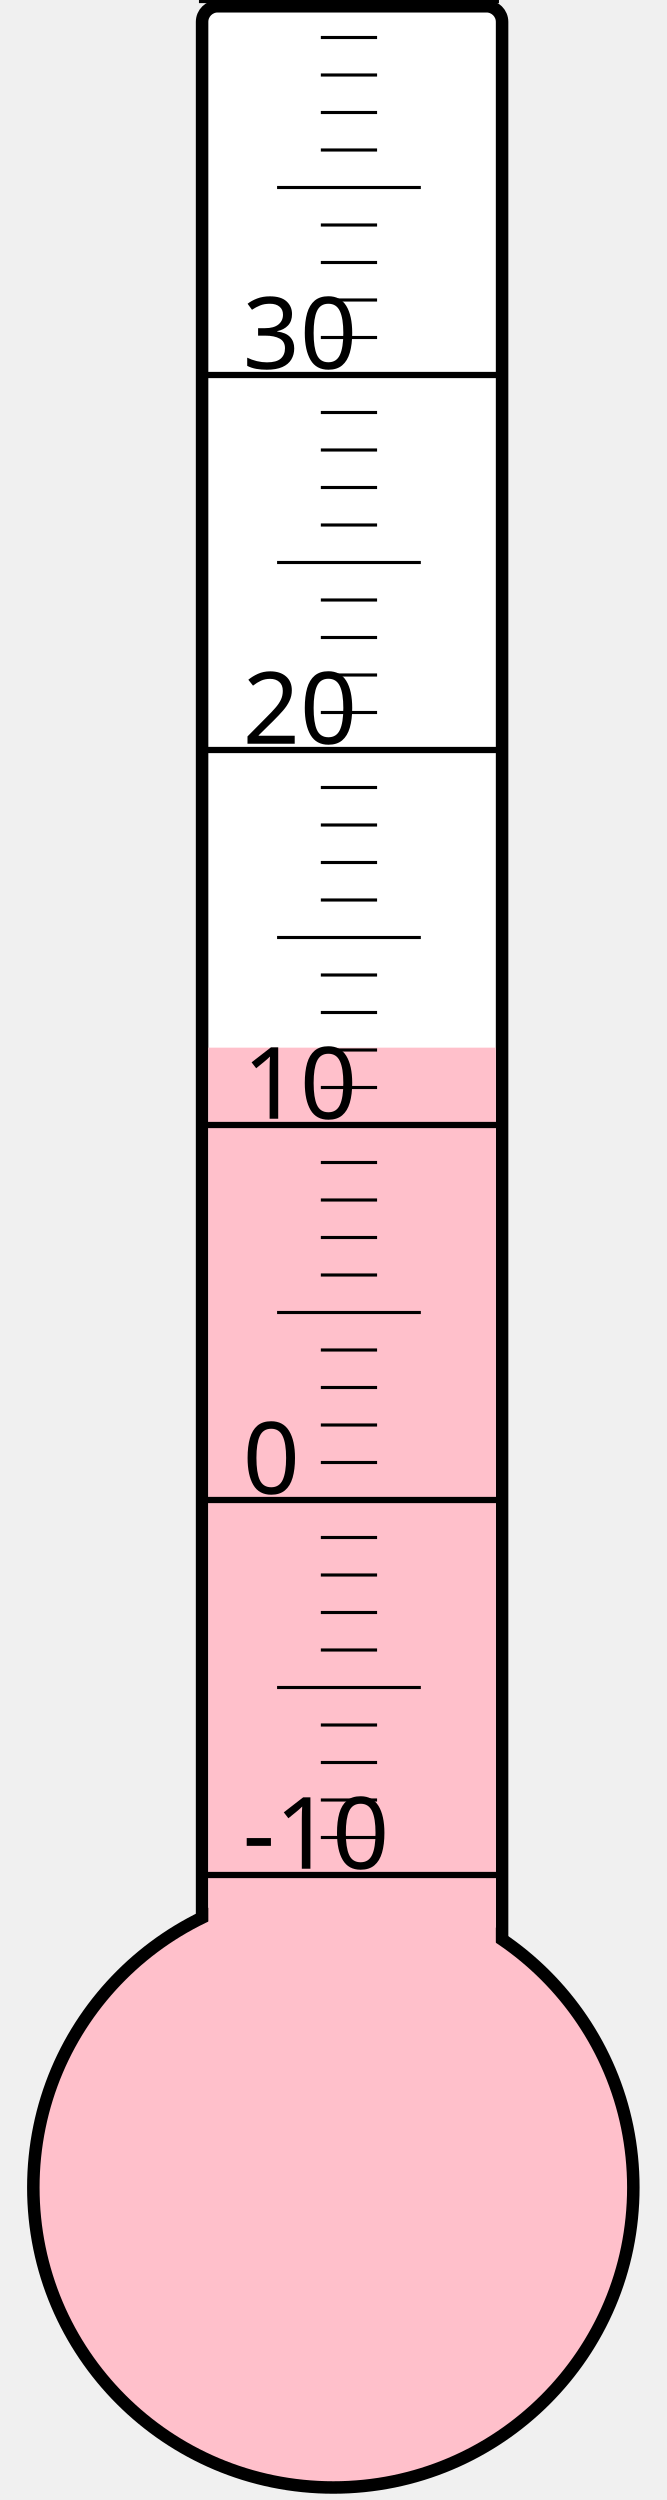
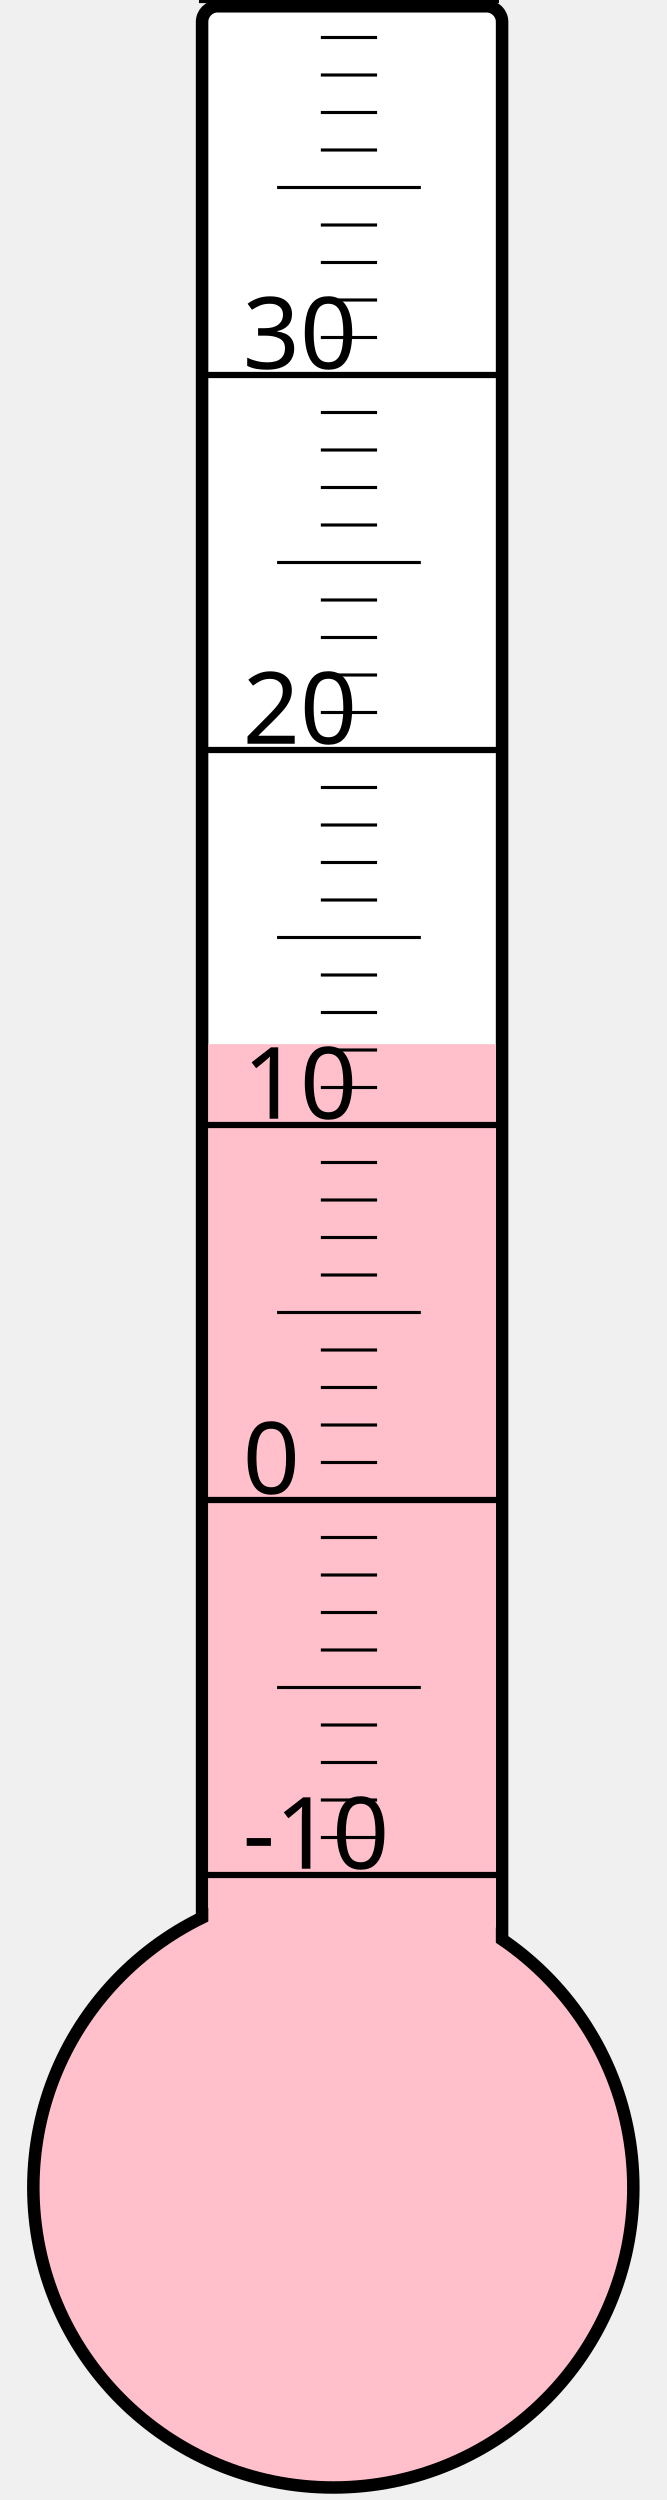
<svg xmlns="http://www.w3.org/2000/svg" width="40px" height="150px" viewBox="0 0 200 800">
  <rect width="200" height="800" x="0" y="0" style="fill: #ffffeb; fill-opacity: 0;" />
  <rect width="96" height="680" x="58" y="2" rx="5" ry="5" style="fill: white; fill-opacity: 1; stroke: black; stroke-width: 4;" />
  <circle cx="100" cy="700" r="96" style="fill: pink; stroke: black; stroke-width: 4;" />
-   <rect width="92" height="364.75" x="60" y="335.25" style="fill: pink; fill-opacity: 1; stroke-width: 0;" />
+   <rect width="92" height="365.875" x="60" y="334.125" style="fill: pink; fill-opacity: 1; stroke-width: 0;" />
  <text x="71" y="598" style="font-family: sans-serif; font-size: 24pt;">-10</text>
  <text x="71" y="478" style="font-family: sans-serif; font-size: 24pt;">0</text>
  <text x="71" y="358" style="font-family: sans-serif; font-size: 24pt;">10</text>
  <text x="71" y="238" style="font-family: sans-serif; font-size: 24pt;">20</text>
  <text x="71" y="118" style="font-family: sans-serif; font-size: 24pt;">30</text>
  <g style="stroke: black;">
    <line x1="57" y1="600" x2="153" y2="600" style="stroke-width: 2;" />
    <line x1="96" y1="588" x2="114" y2="588" style="stroke-width: 1;" />
    <line x1="96" y1="576" x2="114" y2="576" style="stroke-width: 1;" />
    <line x1="96" y1="564" x2="114" y2="564" style="stroke-width: 1;" />
    <line x1="96" y1="552" x2="114" y2="552" style="stroke-width: 1;" />
    <line x1="82" y1="540" x2="128" y2="540" style="stroke-width: 1;" />
    <line x1="96" y1="528" x2="114" y2="528" style="stroke-width: 1;" />
    <line x1="96" y1="516" x2="114" y2="516" style="stroke-width: 1;" />
    <line x1="96" y1="504" x2="114" y2="504" style="stroke-width: 1;" />
    <line x1="96" y1="492" x2="114" y2="492" style="stroke-width: 1;" />
    <line x1="57" y1="480" x2="153" y2="480" style="stroke-width: 2;" />
    <line x1="96" y1="468" x2="114" y2="468" style="stroke-width: 1;" />
    <line x1="96" y1="456" x2="114" y2="456" style="stroke-width: 1;" />
    <line x1="96" y1="444" x2="114" y2="444" style="stroke-width: 1;" />
    <line x1="96" y1="432" x2="114" y2="432" style="stroke-width: 1;" />
    <line x1="82" y1="420" x2="128" y2="420" style="stroke-width: 1;" />
    <line x1="96" y1="408" x2="114" y2="408" style="stroke-width: 1;" />
    <line x1="96" y1="396" x2="114" y2="396" style="stroke-width: 1;" />
    <line x1="96" y1="384" x2="114" y2="384" style="stroke-width: 1;" />
    <line x1="96" y1="372" x2="114" y2="372" style="stroke-width: 1;" />
    <line x1="57" y1="360" x2="153" y2="360" style="stroke-width: 2;" />
    <line x1="96" y1="348" x2="114" y2="348" style="stroke-width: 1;" />
    <line x1="96" y1="336" x2="114" y2="336" style="stroke-width: 1;" />
    <line x1="96" y1="324" x2="114" y2="324" style="stroke-width: 1;" />
    <line x1="96" y1="312" x2="114" y2="312" style="stroke-width: 1;" />
    <line x1="82" y1="300" x2="128" y2="300" style="stroke-width: 1;" />
    <line x1="96" y1="288" x2="114" y2="288" style="stroke-width: 1;" />
    <line x1="96" y1="276" x2="114" y2="276" style="stroke-width: 1;" />
    <line x1="96" y1="264" x2="114" y2="264" style="stroke-width: 1;" />
    <line x1="96" y1="252" x2="114" y2="252" style="stroke-width: 1;" />
    <line x1="57" y1="240" x2="153" y2="240" style="stroke-width: 2;" />
    <line x1="96" y1="228" x2="114" y2="228" style="stroke-width: 1;" />
    <line x1="96" y1="216" x2="114" y2="216" style="stroke-width: 1;" />
    <line x1="96" y1="204" x2="114" y2="204" style="stroke-width: 1;" />
    <line x1="96" y1="192" x2="114" y2="192" style="stroke-width: 1;" />
    <line x1="82" y1="180" x2="128" y2="180" style="stroke-width: 1;" />
    <line x1="96" y1="168" x2="114" y2="168" style="stroke-width: 1;" />
    <line x1="96" y1="156" x2="114" y2="156" style="stroke-width: 1;" />
    <line x1="96" y1="144" x2="114" y2="144" style="stroke-width: 1;" />
    <line x1="96" y1="132" x2="114" y2="132" style="stroke-width: 1;" />
    <line x1="57" y1="120" x2="153" y2="120" style="stroke-width: 2;" />
    <line x1="96" y1="108" x2="114" y2="108" style="stroke-width: 1;" />
    <line x1="96" y1="96" x2="114" y2="96" style="stroke-width: 1;" />
    <line x1="96" y1="84" x2="114" y2="84" style="stroke-width: 1;" />
    <line x1="96" y1="72" x2="114" y2="72" style="stroke-width: 1;" />
    <line x1="82" y1="60" x2="128" y2="60" style="stroke-width: 1;" />
    <line x1="96" y1="48" x2="114" y2="48" style="stroke-width: 1;" />
    <line x1="96" y1="36" x2="114" y2="36" style="stroke-width: 1;" />
    <line x1="96" y1="24" x2="114" y2="24" style="stroke-width: 1;" />
    <line x1="96" y1="12" x2="114" y2="12" style="stroke-width: 1;" />
    <line x1="57" y1="0" x2="153" y2="0" style="stroke-width: 2;" />
  </g>
</svg>
